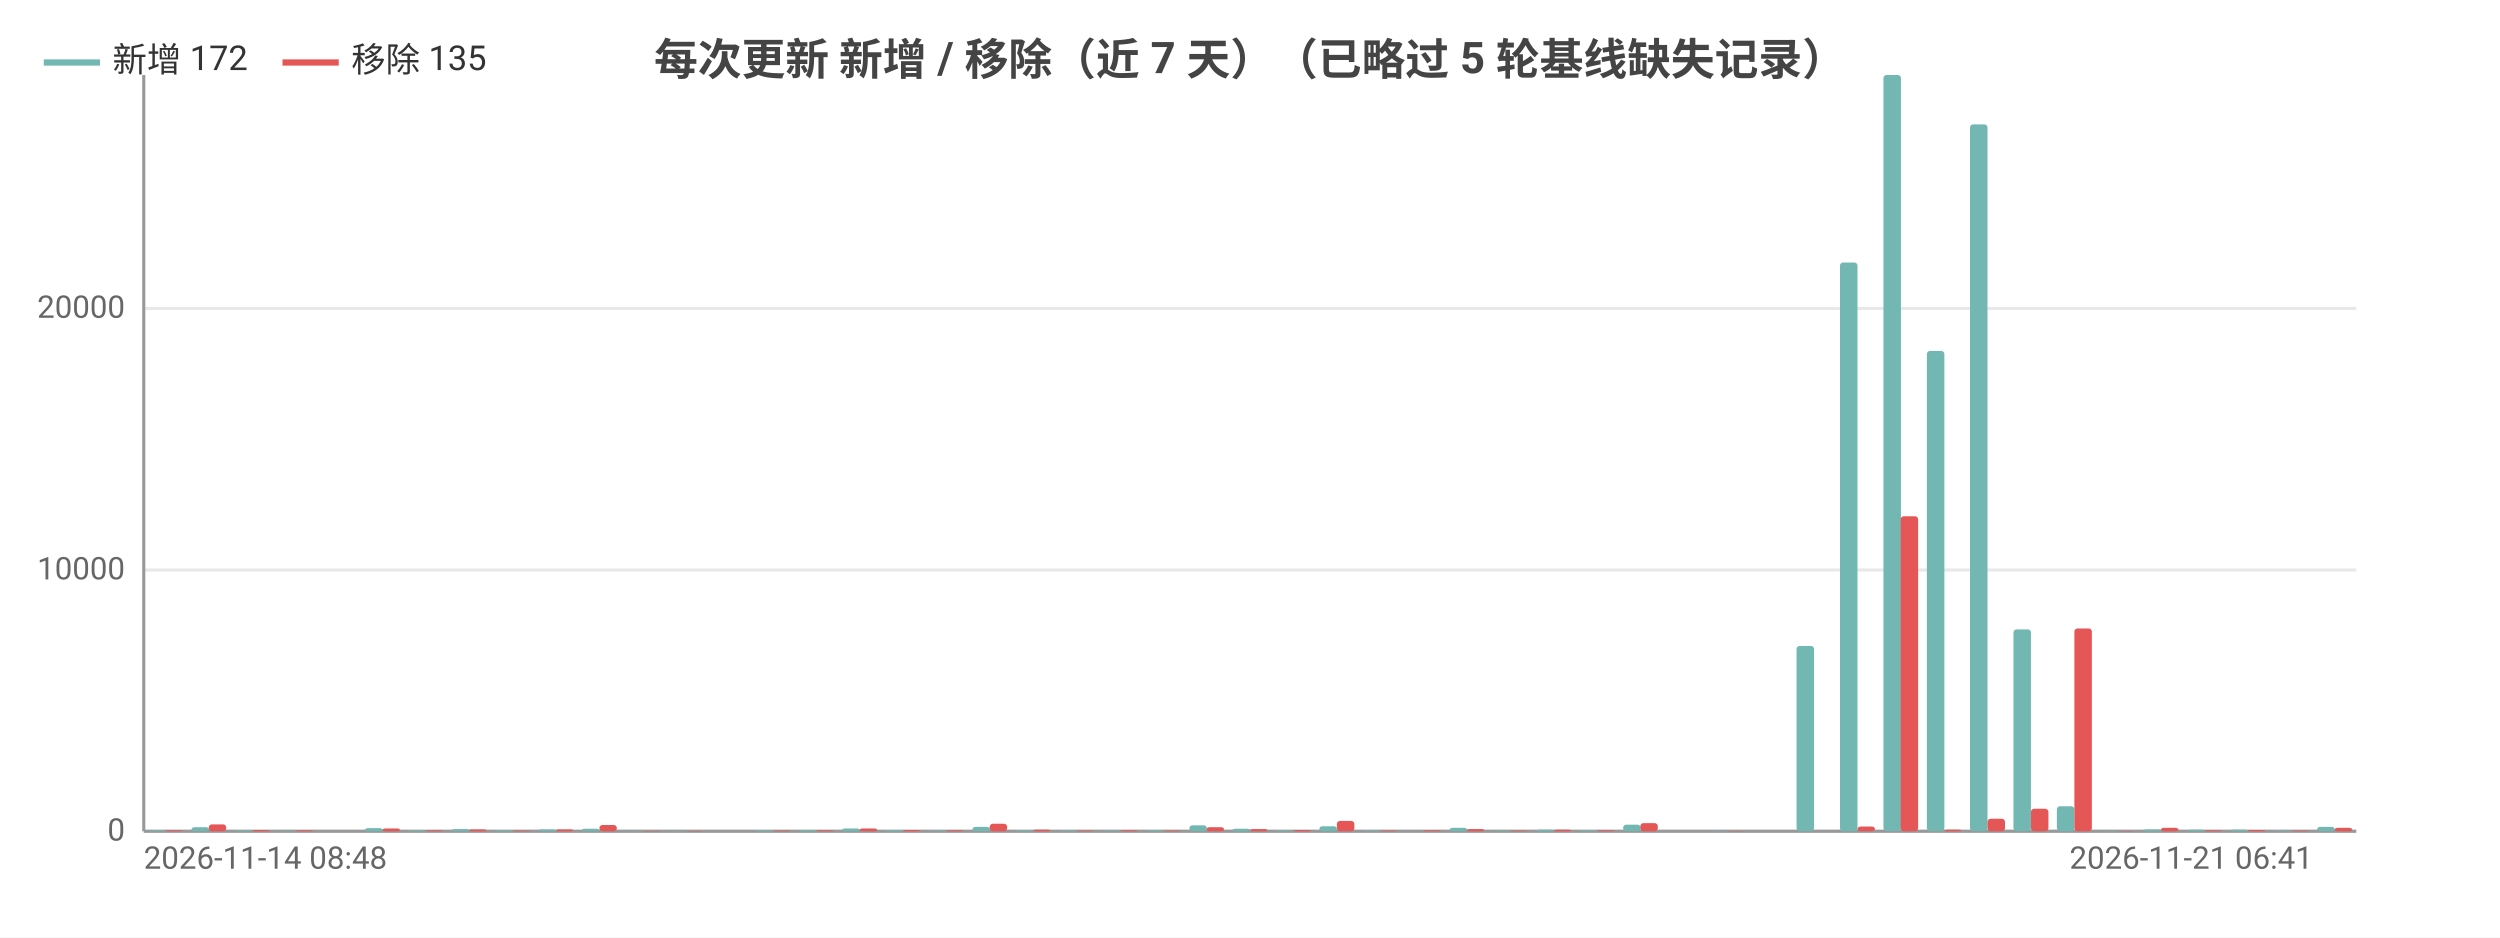
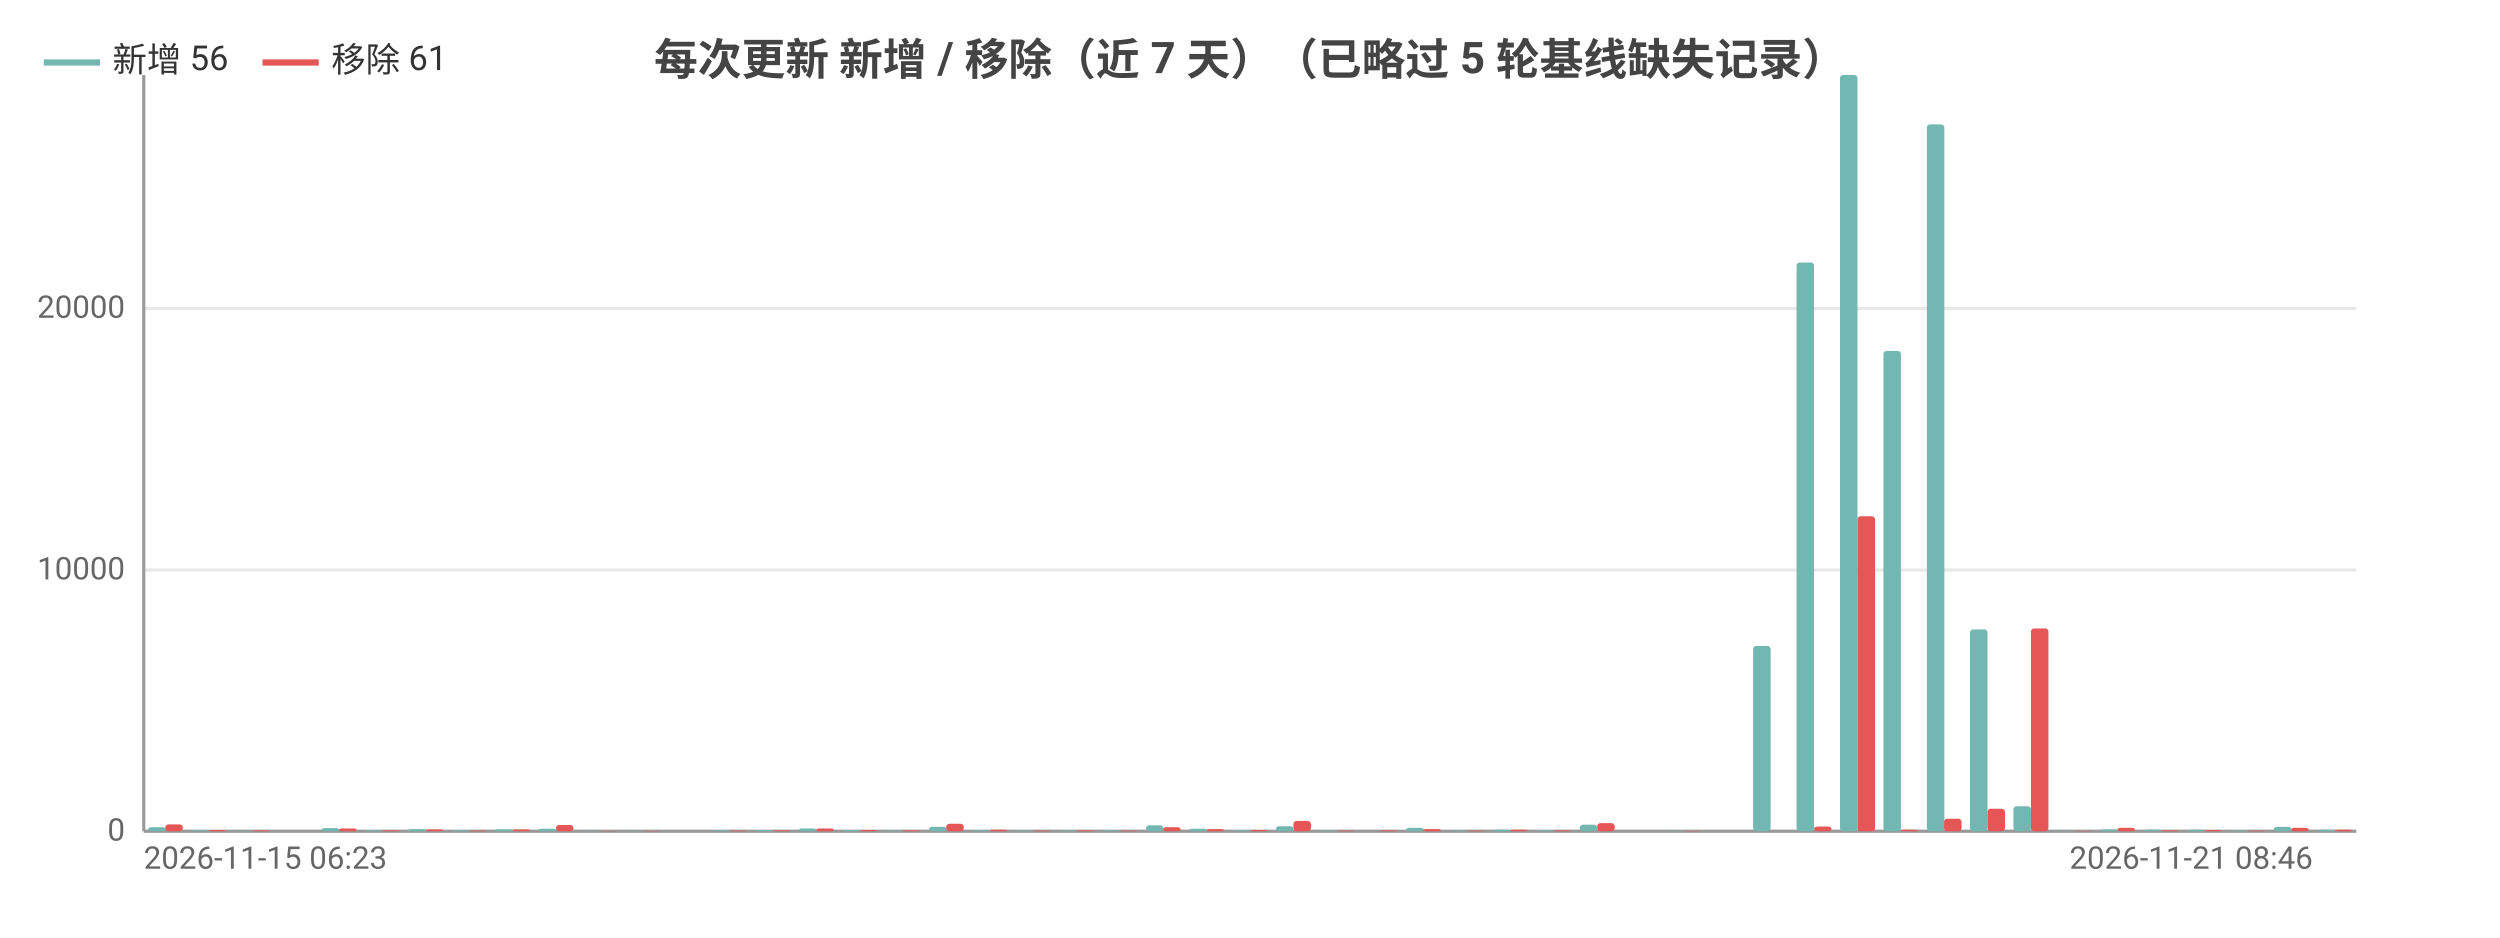
<svg xmlns="http://www.w3.org/2000/svg" width="800" height="300" viewBox="0 0 800 300">
  <rect width="800" height="300" fill="#ffffff" />
  <style>text{font-family:system-ui,-apple-system,'Segoe UI',Roboto,'PingFang SC','Microsoft YaHei','Noto Sans CJK SC',sans-serif}.g{stroke:#e8e8e8;stroke-width:1}.a{stroke:#999;stroke-width:1}.t{font-size:10px;fill:#666}.m{font-size:10px;text-anchor:middle;fill:#666}.e{font-size:10px;text-anchor:end;fill:#666}.l{font-size:11px;fill:#333}.tt{font-size:14px;font-weight:600;text-anchor:middle;fill:#444}.em{font-size:13px;text-anchor:middle;fill:#999}</style>
  <text class="tt" x="400.0" y="24">每次更新 新增 / 移除（近 7 天）（已略过 5 轮基线缺失记录）</text>
  <line class="g" x1="46" y1="266" x2="754" y2="266" />
  <text class="e" x="40" y="269">0</text>
  <line class="g" x1="46" y1="182.4" x2="754" y2="182.4" />
  <text class="e" x="40" y="185.4">10000</text>
  <line class="g" x1="46" y1="98.7" x2="754" y2="98.7" />
  <text class="e" x="40" y="101.7">20000</text>
  <line class="a" x1="46" y1="24" x2="46" y2="266" />
  <line class="a" x1="46" y1="266" x2="754" y2="266" />
-   <rect x="47.4" y="265.7" width="5.6" height="0.3" fill="#72b7b2" rx="1" />
-   <rect x="52.9" y="265.7" width="5.6" height="0.3" fill="#e45756" rx="1" />
-   <rect x="61.3" y="264.7" width="5.6" height="1.3" fill="#72b7b2" rx="1" />
-   <rect x="66.8" y="263.8" width="5.6" height="2.2" fill="#e45756" rx="1" />
-   <rect x="75.2" y="265.7" width="5.6" height="0.3" fill="#72b7b2" rx="1" />
-   <rect x="80.7" y="265.6" width="5.6" height="0.4" fill="#e45756" rx="1" />
-   <rect x="89.0" y="265.9" width="5.6" height="0.1" fill="#72b7b2" rx="1" />
-   <rect x="94.6" y="265.7" width="5.6" height="0.3" fill="#e45756" rx="1" />
-   <rect x="102.9" y="266.0" width="5.6" height="0.0" fill="#72b7b2" rx="1" />
-   <rect x="108.5" y="266.0" width="5.6" height="0.0" fill="#e45756" rx="1" />
-   <rect x="116.8" y="265.0" width="5.6" height="1.0" fill="#72b7b2" rx="1" />
-   <rect x="122.4" y="265.1" width="5.6" height="0.9" fill="#e45756" rx="1" />
-   <rect x="130.7" y="265.7" width="5.6" height="0.3" fill="#72b7b2" rx="1" />
-   <rect x="136.2" y="265.7" width="5.6" height="0.3" fill="#e45756" rx="1" />
-   <rect x="144.6" y="265.3" width="5.6" height="0.7" fill="#72b7b2" rx="1" />
-   <rect x="150.1" y="265.4" width="5.6" height="0.6" fill="#e45756" rx="1" />
-   <rect x="158.4" y="265.7" width="5.6" height="0.3" fill="#72b7b2" rx="1" />
-   <rect x="164" y="265.8" width="5.6" height="0.2" fill="#e45756" rx="1" />
-   <rect x="172.3" y="265.4" width="5.6" height="0.6" fill="#72b7b2" rx="1" />
-   <rect x="177.9" y="265.4" width="5.6" height="0.6" fill="#e45756" rx="1" />
-   <rect x="186.2" y="265.2" width="5.6" height="0.8" fill="#72b7b2" rx="1" />
-   <rect x="191.8" y="264.0" width="5.6" height="2.0" fill="#e45756" rx="1" />
+   <rect x="47.4" y="264.7" width="5.6" height="1.3" fill="#72b7b2" rx="1" />
+   <rect x="52.9" y="263.8" width="5.6" height="2.2" fill="#e45756" rx="1" />
+   <rect x="61.3" y="265.7" width="5.6" height="0.3" fill="#72b7b2" rx="1" />
+   <rect x="66.8" y="265.6" width="5.6" height="0.4" fill="#e45756" rx="1" />
+   <rect x="75.2" y="265.9" width="5.6" height="0.1" fill="#72b7b2" rx="1" />
+   <rect x="80.7" y="265.7" width="5.6" height="0.3" fill="#e45756" rx="1" />
+   <rect x="89.0" y="266.0" width="5.6" height="0.0" fill="#72b7b2" rx="1" />
+   <rect x="94.6" y="266.0" width="5.6" height="0.0" fill="#e45756" rx="1" />
+   <rect x="102.9" y="265.0" width="5.6" height="1.0" fill="#72b7b2" rx="1" />
+   <rect x="108.5" y="265.1" width="5.6" height="0.9" fill="#e45756" rx="1" />
+   <rect x="116.8" y="265.7" width="5.6" height="0.3" fill="#72b7b2" rx="1" />
+   <rect x="122.4" y="265.7" width="5.6" height="0.3" fill="#e45756" rx="1" />
+   <rect x="130.7" y="265.3" width="5.6" height="0.7" fill="#72b7b2" rx="1" />
+   <rect x="136.2" y="265.4" width="5.6" height="0.6" fill="#e45756" rx="1" />
+   <rect x="144.6" y="265.7" width="5.6" height="0.3" fill="#72b7b2" rx="1" />
+   <rect x="150.1" y="265.8" width="5.6" height="0.2" fill="#e45756" rx="1" />
+   <rect x="158.4" y="265.4" width="5.6" height="0.6" fill="#72b7b2" rx="1" />
+   <rect x="164" y="265.4" width="5.6" height="0.6" fill="#e45756" rx="1" />
+   <rect x="172.3" y="265.2" width="5.6" height="0.8" fill="#72b7b2" rx="1" />
+   <rect x="177.9" y="264.0" width="5.6" height="2.0" fill="#e45756" rx="1" />
+   <rect x="186.2" y="265.9" width="5.6" height="0.1" fill="#72b7b2" rx="1" />
+   <rect x="191.8" y="265.9" width="5.6" height="0.1" fill="#e45756" rx="1" />
  <rect x="200.1" y="265.9" width="5.6" height="0.1" fill="#72b7b2" rx="1" />
  <rect x="205.6" y="265.9" width="5.6" height="0.1" fill="#e45756" rx="1" />
-   <rect x="214.0" y="265.9" width="5.6" height="0.1" fill="#72b7b2" rx="1" />
-   <rect x="219.5" y="265.9" width="5.6" height="0.1" fill="#e45756" rx="1" />
-   <rect x="227.9" y="266" width="5.6" height="0" fill="#72b7b2" rx="1" />
-   <rect x="233.4" y="266" width="5.6" height="0" fill="#e45756" rx="1" />
-   <rect x="241.7" y="265.7" width="5.6" height="0.3" fill="#72b7b2" rx="1" />
-   <rect x="247.3" y="265.8" width="5.6" height="0.2" fill="#e45756" rx="1" />
-   <rect x="255.6" y="265.6" width="5.6" height="0.4" fill="#72b7b2" rx="1" />
-   <rect x="261.2" y="265.7" width="5.6" height="0.3" fill="#e45756" rx="1" />
-   <rect x="269.5" y="265.1" width="5.6" height="0.9" fill="#72b7b2" rx="1" />
-   <rect x="275.1" y="265.1" width="5.6" height="0.9" fill="#e45756" rx="1" />
-   <rect x="283.4" y="265.6" width="5.6" height="0.4" fill="#72b7b2" rx="1" />
-   <rect x="288.9" y="265.6" width="5.6" height="0.4" fill="#e45756" rx="1" />
-   <rect x="297.3" y="265.8" width="5.6" height="0.2" fill="#72b7b2" rx="1" />
-   <rect x="302.8" y="265.7" width="5.6" height="0.3" fill="#e45756" rx="1" />
-   <rect x="311.2" y="264.6" width="5.6" height="1.4" fill="#72b7b2" rx="1" />
-   <rect x="316.7" y="263.6" width="5.6" height="2.4" fill="#e45756" rx="1" />
-   <rect x="325.0" y="265.7" width="5.6" height="0.3" fill="#72b7b2" rx="1" />
-   <rect x="330.6" y="265.5" width="5.6" height="0.5" fill="#e45756" rx="1" />
+   <rect x="214.0" y="266" width="5.6" height="0" fill="#72b7b2" rx="1" />
+   <rect x="219.5" y="266" width="5.6" height="0" fill="#e45756" rx="1" />
+   <rect x="227.9" y="265.7" width="5.6" height="0.3" fill="#72b7b2" rx="1" />
+   <rect x="233.4" y="265.8" width="5.6" height="0.2" fill="#e45756" rx="1" />
+   <rect x="241.7" y="265.6" width="5.6" height="0.4" fill="#72b7b2" rx="1" />
+   <rect x="247.3" y="265.7" width="5.6" height="0.3" fill="#e45756" rx="1" />
+   <rect x="255.6" y="265.1" width="5.6" height="0.9" fill="#72b7b2" rx="1" />
+   <rect x="261.2" y="265.1" width="5.6" height="0.9" fill="#e45756" rx="1" />
+   <rect x="269.5" y="265.6" width="5.6" height="0.4" fill="#72b7b2" rx="1" />
+   <rect x="275.1" y="265.6" width="5.6" height="0.4" fill="#e45756" rx="1" />
+   <rect x="283.4" y="265.8" width="5.6" height="0.2" fill="#72b7b2" rx="1" />
+   <rect x="288.9" y="265.7" width="5.6" height="0.3" fill="#e45756" rx="1" />
+   <rect x="297.3" y="264.6" width="5.6" height="1.4" fill="#72b7b2" rx="1" />
+   <rect x="302.8" y="263.6" width="5.6" height="2.4" fill="#e45756" rx="1" />
+   <rect x="311.2" y="265.7" width="5.6" height="0.3" fill="#72b7b2" rx="1" />
+   <rect x="316.7" y="265.5" width="5.6" height="0.5" fill="#e45756" rx="1" />
+   <rect x="325.0" y="265.8" width="5.6" height="0.2" fill="#72b7b2" rx="1" />
+   <rect x="330.6" y="265.8" width="5.6" height="0.2" fill="#e45756" rx="1" />
  <rect x="338.9" y="265.8" width="5.6" height="0.2" fill="#72b7b2" rx="1" />
-   <rect x="344.5" y="265.8" width="5.6" height="0.2" fill="#e45756" rx="1" />
-   <rect x="352.8" y="265.8" width="5.6" height="0.2" fill="#72b7b2" rx="1" />
-   <rect x="358.4" y="265.7" width="5.6" height="0.3" fill="#e45756" rx="1" />
-   <rect x="366.7" y="265.7" width="5.6" height="0.3" fill="#72b7b2" rx="1" />
-   <rect x="372.2" y="265.8" width="5.6" height="0.2" fill="#e45756" rx="1" />
-   <rect x="380.6" y="264.1" width="5.6" height="1.9" fill="#72b7b2" rx="1" />
-   <rect x="386.1" y="264.7" width="5.6" height="1.3" fill="#e45756" rx="1" />
-   <rect x="394.4" y="265.2" width="5.6" height="0.8" fill="#72b7b2" rx="1" />
-   <rect x="400" y="265.3" width="5.6" height="0.7" fill="#e45756" rx="1" />
-   <rect x="408.3" y="265.7" width="5.6" height="0.3" fill="#72b7b2" rx="1" />
-   <rect x="413.9" y="265.6" width="5.6" height="0.4" fill="#e45756" rx="1" />
-   <rect x="422.2" y="264.4" width="5.6" height="1.6" fill="#72b7b2" rx="1" />
-   <rect x="427.8" y="262.7" width="5.6" height="3.3" fill="#e45756" rx="1" />
-   <rect x="436.1" y="265.8" width="5.6" height="0.2" fill="#72b7b2" rx="1" />
-   <rect x="441.6" y="265.8" width="5.6" height="0.2" fill="#e45756" rx="1" />
-   <rect x="450.0" y="266.0" width="5.6" height="0.0" fill="#72b7b2" rx="1" />
-   <rect x="455.5" y="265.7" width="5.6" height="0.3" fill="#e45756" rx="1" />
-   <rect x="463.9" y="264.9" width="5.6" height="1.1" fill="#72b7b2" rx="1" />
-   <rect x="469.4" y="265.3" width="5.6" height="0.7" fill="#e45756" rx="1" />
-   <rect x="477.7" y="265.8" width="5.6" height="0.2" fill="#72b7b2" rx="1" />
-   <rect x="483.3" y="265.8" width="5.6" height="0.2" fill="#e45756" rx="1" />
-   <rect x="491.6" y="265.5" width="5.6" height="0.5" fill="#72b7b2" rx="1" />
-   <rect x="497.2" y="265.5" width="5.6" height="0.5" fill="#e45756" rx="1" />
-   <rect x="505.5" y="265.7" width="5.6" height="0.3" fill="#72b7b2" rx="1" />
-   <rect x="511.1" y="265.7" width="5.6" height="0.3" fill="#e45756" rx="1" />
-   <rect x="519.4" y="263.9" width="5.6" height="2.1" fill="#72b7b2" rx="1" />
-   <rect x="524.9" y="263.4" width="5.6" height="2.6" fill="#e45756" rx="1" />
-   <rect x="533.3" y="266" width="5.6" height="0" fill="#72b7b2" rx="1" />
-   <rect x="538.8" y="266" width="5.6" height="0" fill="#e45756" rx="1" />
-   <rect x="547.2" y="265.9" width="5.6" height="0.1" fill="#72b7b2" rx="1" />
-   <rect x="552.7" y="265.9" width="5.6" height="0.1" fill="#e45756" rx="1" />
-   <rect x="561.0" y="266" width="5.6" height="0" fill="#72b7b2" rx="1" />
-   <rect x="566.6" y="266" width="5.6" height="0" fill="#e45756" rx="1" />
-   <rect x="574.9" y="206.7" width="5.6" height="59.3" fill="#72b7b2" rx="1" />
-   <rect x="580.5" y="266.0" width="5.6" height="0.0" fill="#e45756" rx="1" />
-   <rect x="588.8" y="84.0" width="5.6" height="182.0" fill="#72b7b2" rx="1" />
-   <rect x="594.4" y="264.5" width="5.6" height="1.5" fill="#e45756" rx="1" />
-   <rect x="602.7" y="24" width="5.6" height="242" fill="#72b7b2" rx="1" />
-   <rect x="608.2" y="165.2" width="5.6" height="100.8" fill="#e45756" rx="1" />
-   <rect x="616.6" y="112.3" width="5.6" height="153.7" fill="#72b7b2" rx="1" />
-   <rect x="622.1" y="265.5" width="5.6" height="0.5" fill="#e45756" rx="1" />
-   <rect x="630.4" y="39.8" width="5.6" height="226.2" fill="#72b7b2" rx="1" />
-   <rect x="636" y="262.0" width="5.6" height="4.0" fill="#e45756" rx="1" />
-   <rect x="644.3" y="201.4" width="5.6" height="64.6" fill="#72b7b2" rx="1" />
-   <rect x="649.9" y="258.8" width="5.6" height="7.2" fill="#e45756" rx="1" />
-   <rect x="658.2" y="258.0" width="5.6" height="8.0" fill="#72b7b2" rx="1" />
-   <rect x="663.8" y="201.1" width="5.6" height="64.9" fill="#e45756" rx="1" />
-   <rect x="672.1" y="265.9" width="5.6" height="0.1" fill="#72b7b2" rx="1" />
-   <rect x="677.6" y="265.9" width="5.6" height="0.1" fill="#e45756" rx="1" />
-   <rect x="686.0" y="265.4" width="5.6" height="0.6" fill="#72b7b2" rx="1" />
-   <rect x="691.5" y="264.9" width="5.6" height="1.1" fill="#e45756" rx="1" />
+   <rect x="344.5" y="265.7" width="5.6" height="0.3" fill="#e45756" rx="1" />
+   <rect x="352.8" y="265.7" width="5.6" height="0.3" fill="#72b7b2" rx="1" />
+   <rect x="358.4" y="265.8" width="5.6" height="0.2" fill="#e45756" rx="1" />
+   <rect x="366.7" y="264.1" width="5.6" height="1.9" fill="#72b7b2" rx="1" />
+   <rect x="372.2" y="264.7" width="5.6" height="1.3" fill="#e45756" rx="1" />
+   <rect x="380.6" y="265.2" width="5.6" height="0.8" fill="#72b7b2" rx="1" />
+   <rect x="386.1" y="265.3" width="5.6" height="0.7" fill="#e45756" rx="1" />
+   <rect x="394.4" y="265.7" width="5.6" height="0.3" fill="#72b7b2" rx="1" />
+   <rect x="400" y="265.6" width="5.6" height="0.4" fill="#e45756" rx="1" />
+   <rect x="408.3" y="264.4" width="5.6" height="1.6" fill="#72b7b2" rx="1" />
+   <rect x="413.9" y="262.7" width="5.6" height="3.3" fill="#e45756" rx="1" />
+   <rect x="422.2" y="265.8" width="5.6" height="0.2" fill="#72b7b2" rx="1" />
+   <rect x="427.8" y="265.8" width="5.6" height="0.2" fill="#e45756" rx="1" />
+   <rect x="436.1" y="266.0" width="5.6" height="0.0" fill="#72b7b2" rx="1" />
+   <rect x="441.6" y="265.7" width="5.6" height="0.3" fill="#e45756" rx="1" />
+   <rect x="450.0" y="264.9" width="5.6" height="1.1" fill="#72b7b2" rx="1" />
+   <rect x="455.5" y="265.3" width="5.6" height="0.7" fill="#e45756" rx="1" />
+   <rect x="463.9" y="265.8" width="5.6" height="0.2" fill="#72b7b2" rx="1" />
+   <rect x="469.4" y="265.8" width="5.6" height="0.2" fill="#e45756" rx="1" />
+   <rect x="477.7" y="265.5" width="5.6" height="0.5" fill="#72b7b2" rx="1" />
+   <rect x="483.3" y="265.5" width="5.6" height="0.5" fill="#e45756" rx="1" />
+   <rect x="491.6" y="265.7" width="5.6" height="0.3" fill="#72b7b2" rx="1" />
+   <rect x="497.2" y="265.7" width="5.6" height="0.3" fill="#e45756" rx="1" />
+   <rect x="505.5" y="263.9" width="5.6" height="2.1" fill="#72b7b2" rx="1" />
+   <rect x="511.1" y="263.4" width="5.6" height="2.6" fill="#e45756" rx="1" />
+   <rect x="519.4" y="266" width="5.6" height="0" fill="#72b7b2" rx="1" />
+   <rect x="524.9" y="266" width="5.6" height="0" fill="#e45756" rx="1" />
+   <rect x="533.3" y="265.9" width="5.6" height="0.1" fill="#72b7b2" rx="1" />
+   <rect x="538.8" y="265.9" width="5.6" height="0.1" fill="#e45756" rx="1" />
+   <rect x="547.2" y="266" width="5.6" height="0" fill="#72b7b2" rx="1" />
+   <rect x="552.7" y="266" width="5.6" height="0" fill="#e45756" rx="1" />
+   <rect x="561.0" y="206.7" width="5.6" height="59.3" fill="#72b7b2" rx="1" />
+   <rect x="566.6" y="266.0" width="5.6" height="0.0" fill="#e45756" rx="1" />
+   <rect x="574.9" y="84.0" width="5.6" height="182.0" fill="#72b7b2" rx="1" />
+   <rect x="580.5" y="264.5" width="5.6" height="1.5" fill="#e45756" rx="1" />
+   <rect x="588.8" y="24" width="5.6" height="242" fill="#72b7b2" rx="1" />
+   <rect x="594.4" y="165.2" width="5.6" height="100.8" fill="#e45756" rx="1" />
+   <rect x="602.7" y="112.3" width="5.6" height="153.7" fill="#72b7b2" rx="1" />
+   <rect x="608.2" y="265.5" width="5.6" height="0.5" fill="#e45756" rx="1" />
+   <rect x="616.6" y="39.8" width="5.6" height="226.2" fill="#72b7b2" rx="1" />
+   <rect x="622.1" y="262.0" width="5.6" height="4.0" fill="#e45756" rx="1" />
+   <rect x="630.4" y="201.4" width="5.6" height="64.6" fill="#72b7b2" rx="1" />
+   <rect x="636" y="258.8" width="5.6" height="7.2" fill="#e45756" rx="1" />
+   <rect x="644.3" y="258.0" width="5.6" height="8.0" fill="#72b7b2" rx="1" />
+   <rect x="649.9" y="201.1" width="5.6" height="64.9" fill="#e45756" rx="1" />
+   <rect x="658.2" y="265.9" width="5.6" height="0.1" fill="#72b7b2" rx="1" />
+   <rect x="663.8" y="265.9" width="5.6" height="0.1" fill="#e45756" rx="1" />
+   <rect x="672.1" y="265.4" width="5.6" height="0.6" fill="#72b7b2" rx="1" />
+   <rect x="677.6" y="264.9" width="5.6" height="1.1" fill="#e45756" rx="1" />
+   <rect x="686.0" y="265.5" width="5.6" height="0.5" fill="#72b7b2" rx="1" />
+   <rect x="691.5" y="265.7" width="5.6" height="0.3" fill="#e45756" rx="1" />
  <rect x="699.9" y="265.5" width="5.6" height="0.5" fill="#72b7b2" rx="1" />
-   <rect x="705.4" y="265.7" width="5.6" height="0.3" fill="#e45756" rx="1" />
-   <rect x="713.7" y="265.5" width="5.6" height="0.5" fill="#72b7b2" rx="1" />
-   <rect x="719.3" y="265.6" width="5.6" height="0.4" fill="#e45756" rx="1" />
-   <rect x="727.6" y="265.8" width="5.6" height="0.2" fill="#72b7b2" rx="1" />
-   <rect x="733.2" y="265.8" width="5.6" height="0.2" fill="#e45756" rx="1" />
-   <rect x="741.5" y="264.6" width="5.6" height="1.4" fill="#72b7b2" rx="1" />
-   <rect x="747.1" y="264.9" width="5.6" height="1.1" fill="#e45756" rx="1" />
-   <text class="t" x="46" y="278">2026-11-14 08:48</text>
-   <text class="e" x="740.1" y="278">2026-11-21 06:41</text>
+   <rect x="705.4" y="265.6" width="5.6" height="0.4" fill="#e45756" rx="1" />
+   <rect x="713.7" y="265.8" width="5.6" height="0.2" fill="#72b7b2" rx="1" />
+   <rect x="719.3" y="265.8" width="5.6" height="0.2" fill="#e45756" rx="1" />
+   <rect x="727.6" y="264.6" width="5.6" height="1.4" fill="#72b7b2" rx="1" />
+   <rect x="733.2" y="264.9" width="5.6" height="1.1" fill="#e45756" rx="1" />
+   <rect x="741.5" y="265.5" width="5.6" height="0.5" fill="#72b7b2" rx="1" />
+   <rect x="747.1" y="265.5" width="5.6" height="0.5" fill="#e45756" rx="1" />
+   <text class="t" x="46" y="278">2026-11-15 06:23</text>
+   <text class="e" x="740.1" y="278">2026-11-21 08:46</text>
  <line x1="14.0" y1="20" x2="32.0" y2="20" stroke="#72b7b2" stroke-width="2" />
-   <text class="l" x="36.0" y="23">新增 172</text>
-   <line x1="90.4" y1="20" x2="108.4" y2="20" stroke="#e45756" stroke-width="2" />
-   <text class="l" x="112.4" y="23">移除 135</text>
+   <text class="l" x="36.0" y="23">新增 56</text>
+   <line x1="84.0" y1="20" x2="102.0" y2="20" stroke="#e45756" stroke-width="2" />
+   <text class="l" x="106.0" y="23">移除 61</text>
</svg>
